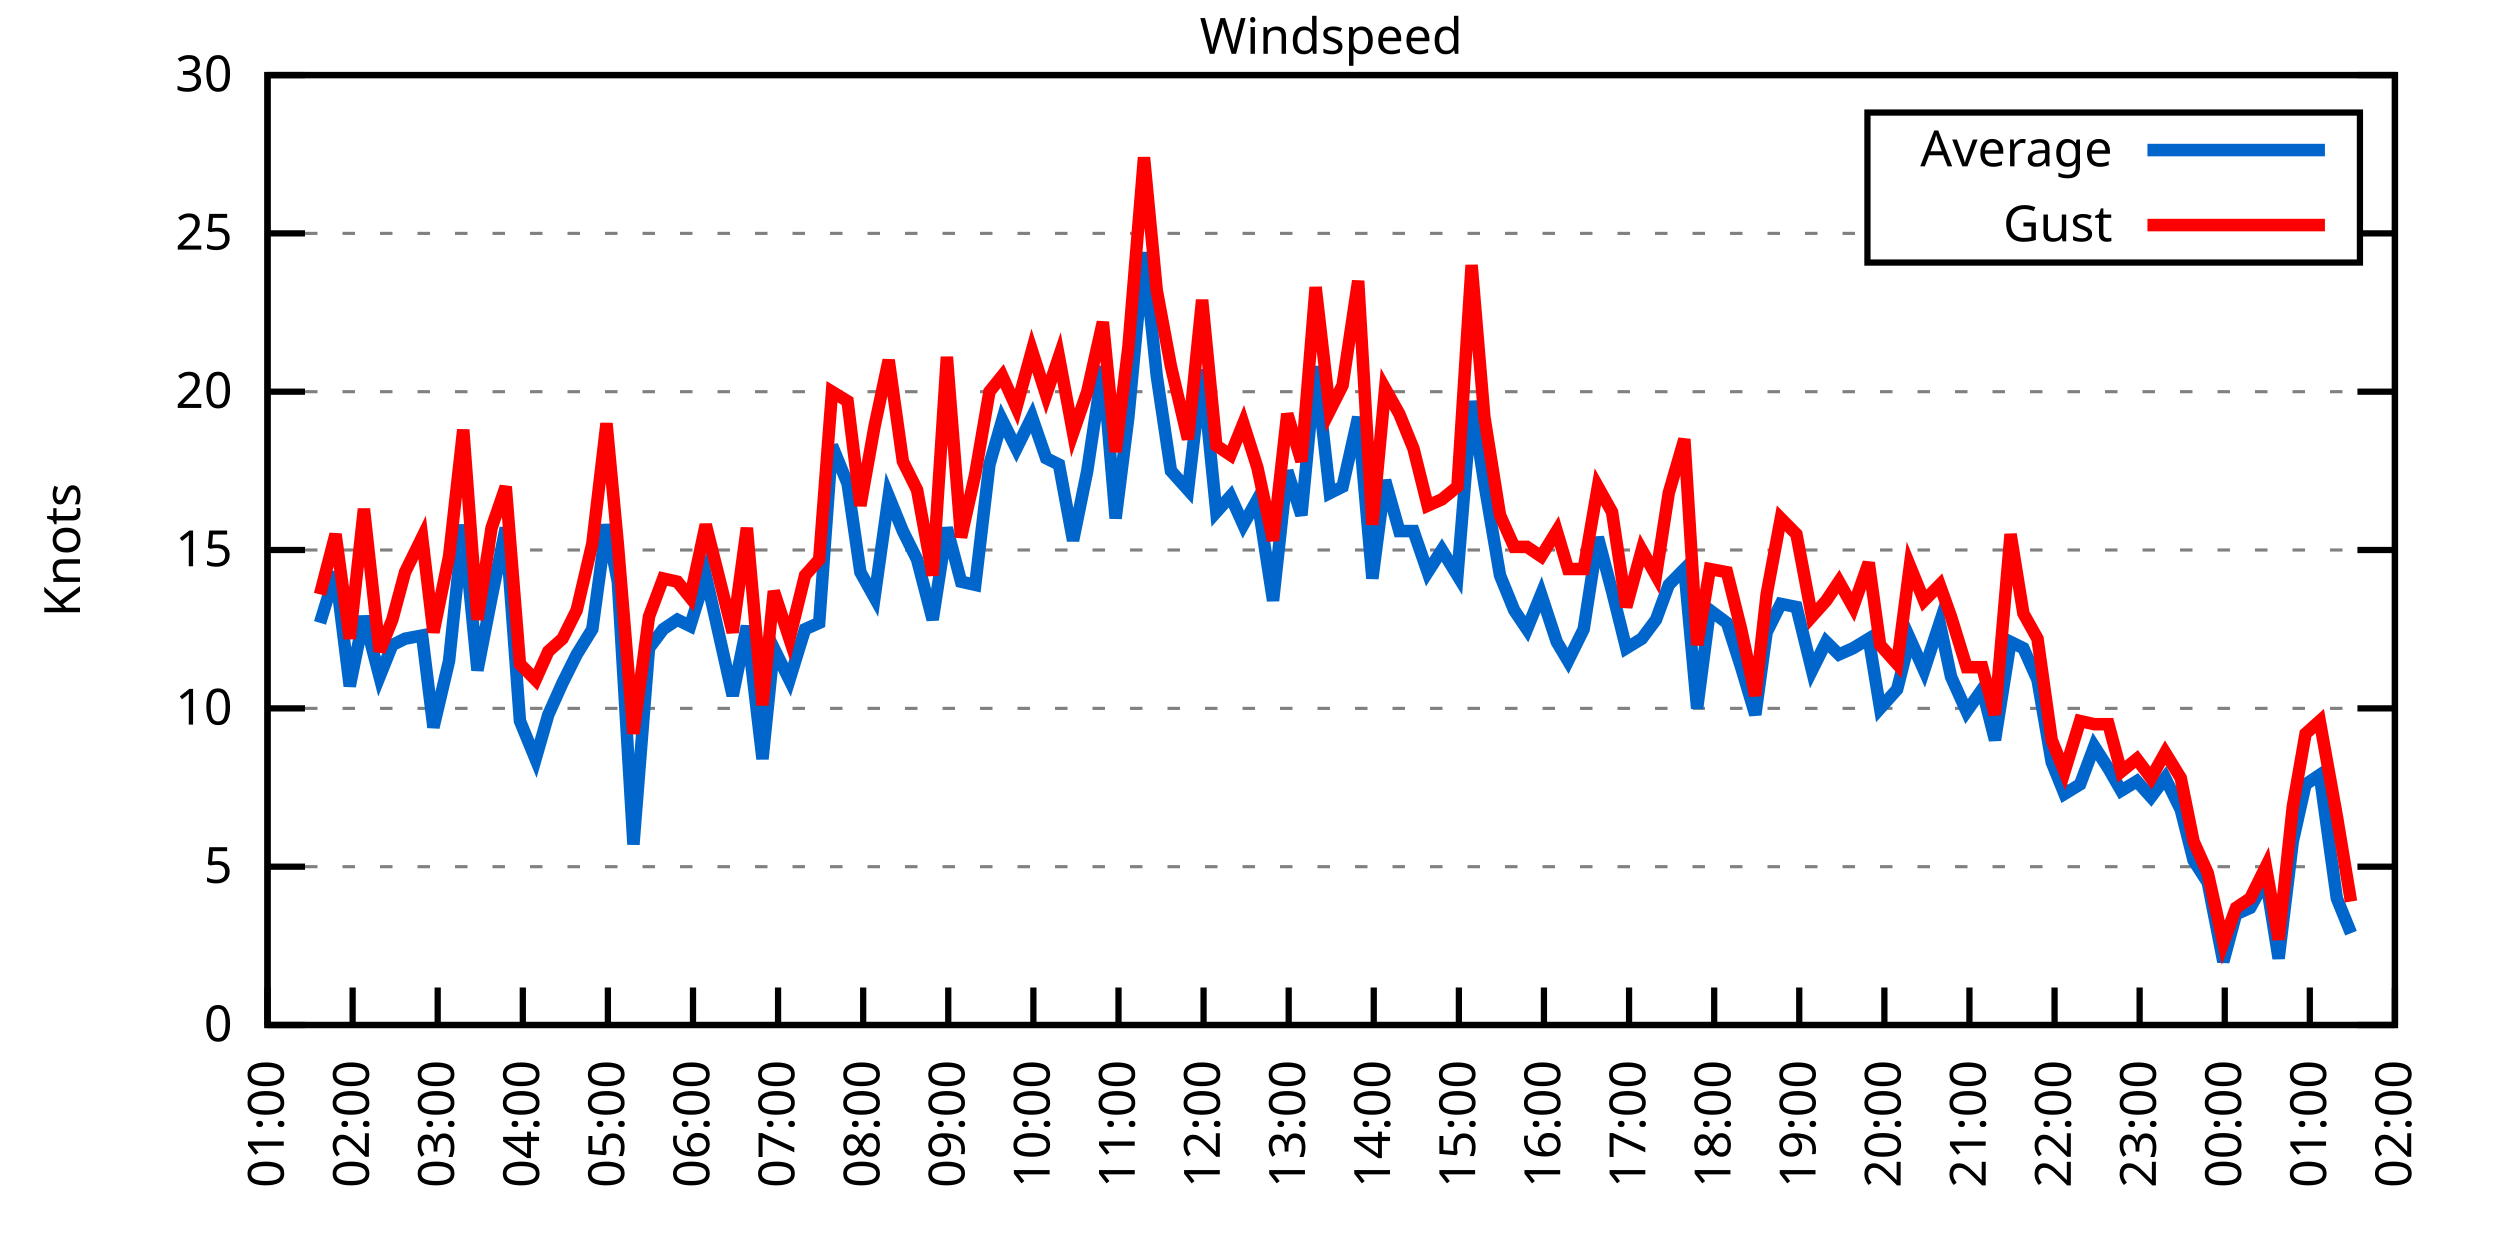
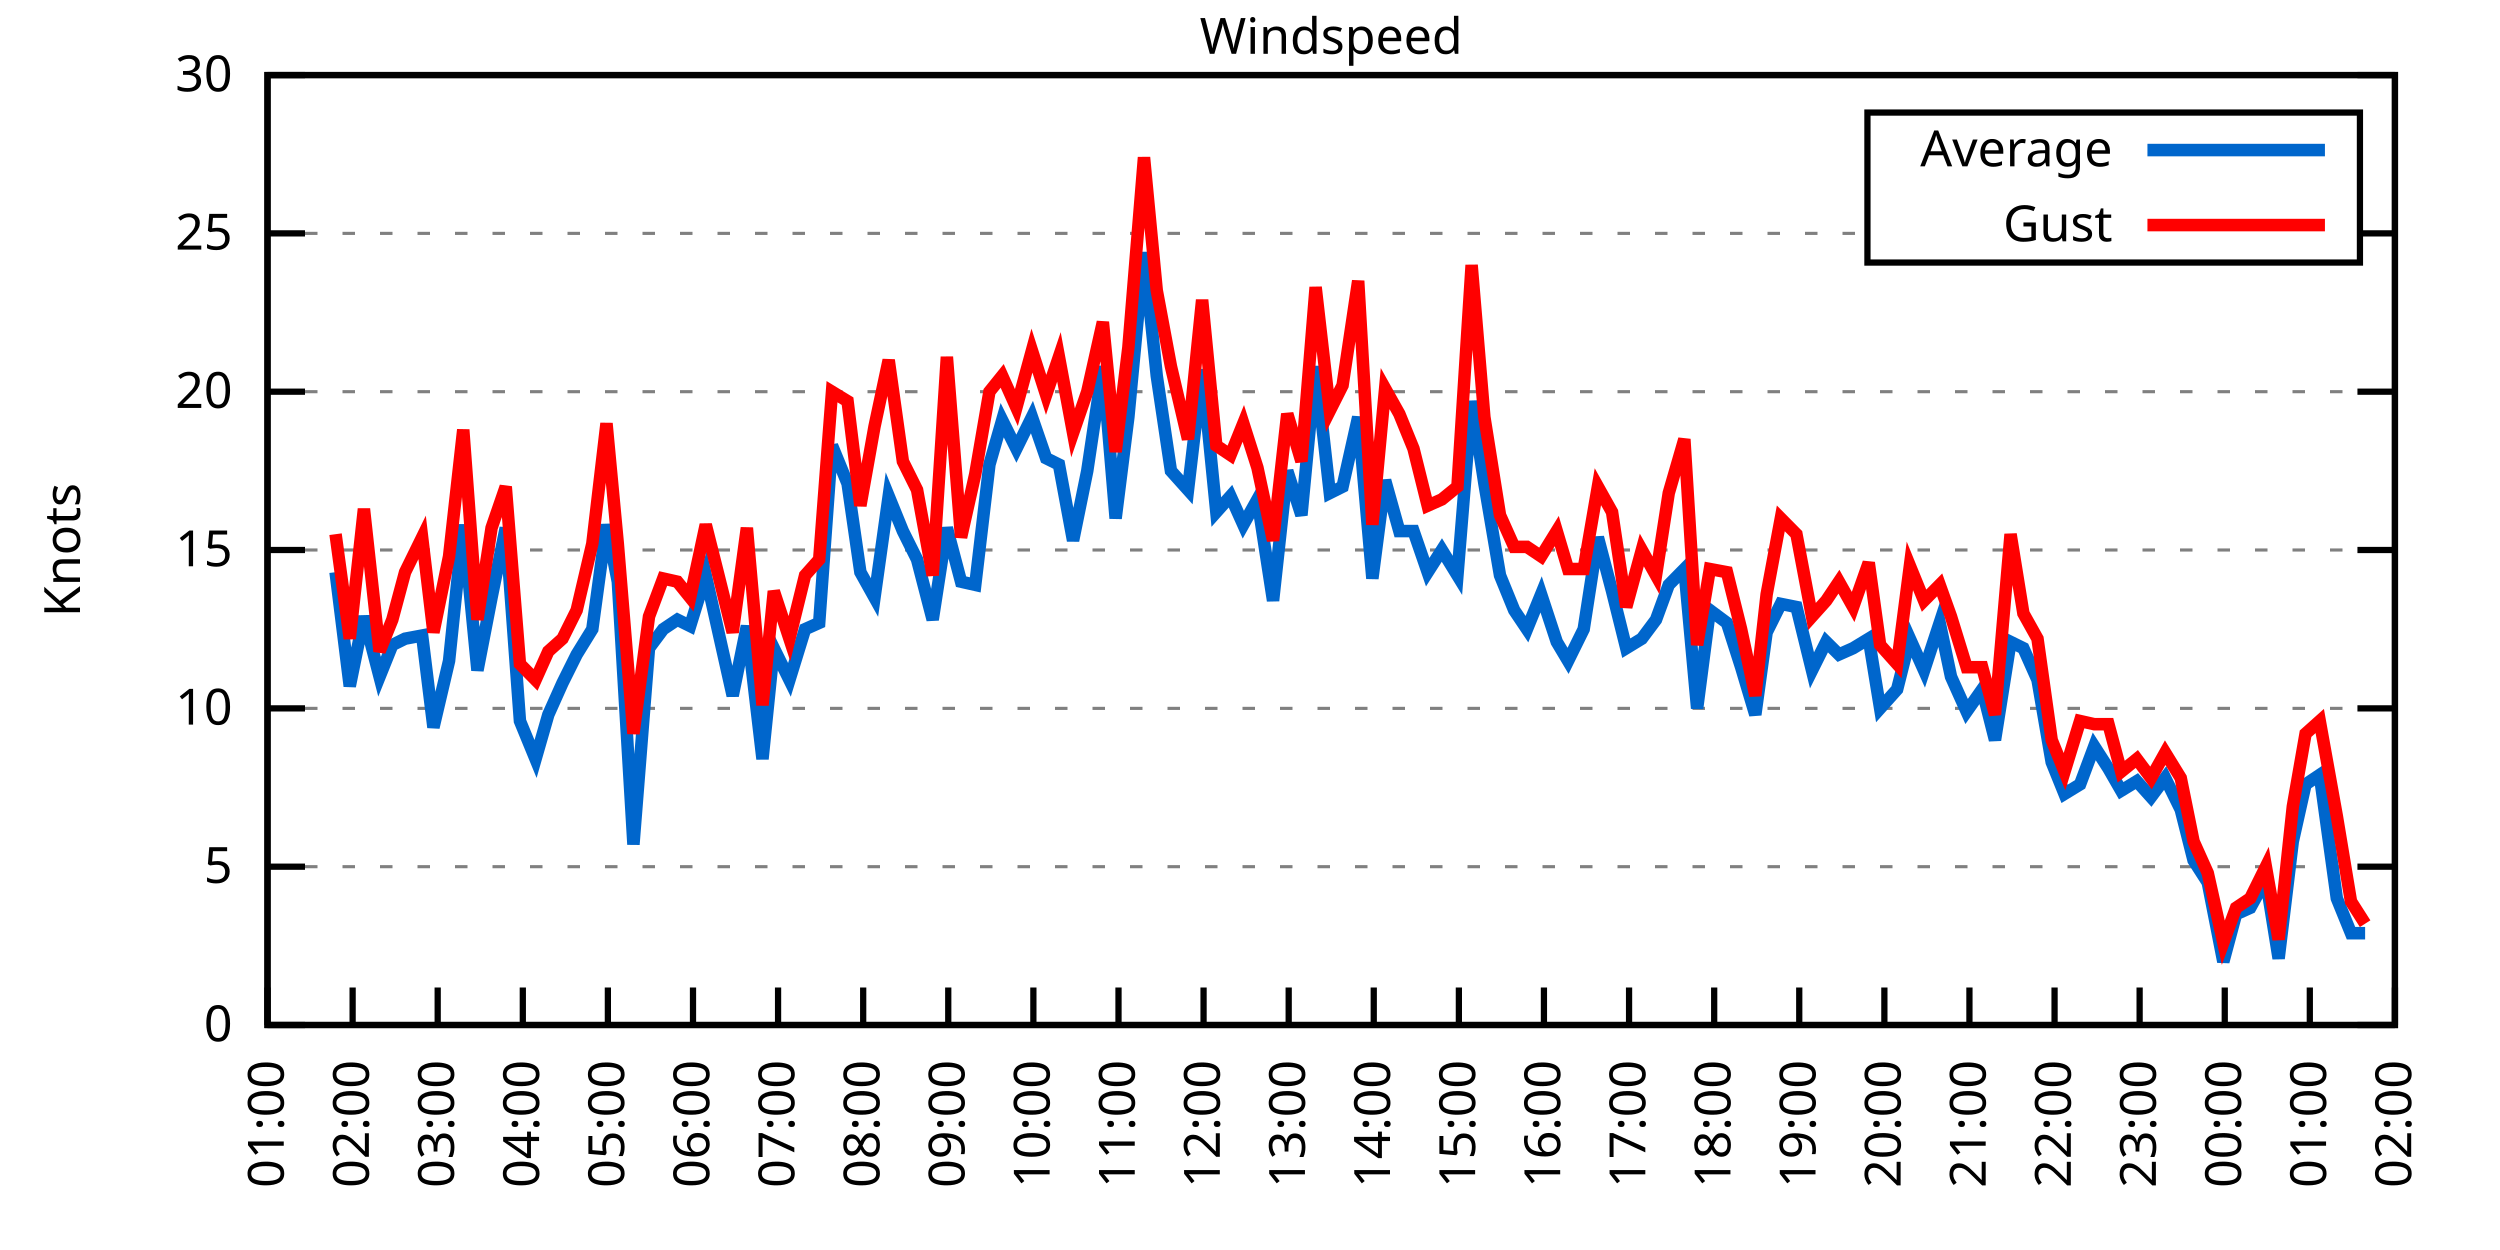
<svg xmlns="http://www.w3.org/2000/svg" xmlns:xlink="http://www.w3.org/1999/xlink" width="400" height="200" viewBox="0 0 400 200">
  <g id="gnuplot_canvas">
    <rect x="0" y="0" width="400" height="200" fill="none" />
    <defs>
      <circle id="gpDot" r="0.5" stroke-width="0.5" stroke="currentColor" />
      <path id="gpPt0" stroke-width="0.333" stroke="currentColor" d="M-1,0 h2 M0,-1 v2" />
      <path id="gpPt1" stroke-width="0.333" stroke="currentColor" d="M-1,-1 L1,1 M1,-1 L-1,1" />
      <path id="gpPt2" stroke-width="0.333" stroke="currentColor" d="M-1,0 L1,0 M0,-1 L0,1 M-1,-1 L1,1 M-1,1 L1,-1" />
      <rect id="gpPt3" stroke-width="0.333" stroke="currentColor" x="-1" y="-1" width="2" height="2" />
      <rect id="gpPt4" stroke-width="0.333" stroke="currentColor" fill="currentColor" x="-1" y="-1" width="2" height="2" />
      <circle id="gpPt5" stroke-width="0.333" stroke="currentColor" cx="0" cy="0" r="1" />
      <use xlink:href="#gpPt5" id="gpPt6" fill="currentColor" stroke="none" />
      <path id="gpPt7" stroke-width="0.333" stroke="currentColor" d="M0,-1.33 L-1.33,0.67 L1.33,0.67 z" />
      <use xlink:href="#gpPt7" id="gpPt8" fill="currentColor" stroke="none" />
      <use xlink:href="#gpPt7" id="gpPt9" stroke="currentColor" transform="rotate(180)" />
      <use xlink:href="#gpPt9" id="gpPt10" fill="currentColor" stroke="none" />
      <use xlink:href="#gpPt3" id="gpPt11" stroke="currentColor" transform="rotate(45)" />
      <use xlink:href="#gpPt11" id="gpPt12" fill="currentColor" stroke="none" />
      <path id="gpPt13" stroke-width="0.333" stroke="currentColor" d="M0,1.330 L1.265,0.411 L0.782,-1.067 L-0.782,-1.076 L-1.265,0.411 z" />
      <use xlink:href="#gpPt13" id="gpPt14" fill="currentColor" stroke="none" />
      <filter id="textbox" filterUnits="objectBoundingBox" x="0" y="0" height="1" width="1">
        <feFlood flood-color="white" flood-opacity="1" result="bgnd" />
        <feComposite in="SourceGraphic" in2="bgnd" operator="atop" />
      </filter>
      <filter id="greybox" filterUnits="objectBoundingBox" x="0" y="0" height="1" width="1">
        <feFlood flood-color="lightgrey" flood-opacity="1" result="grey" />
        <feComposite in="SourceGraphic" in2="grey" operator="atop" />
      </filter>
    </defs>
    <g fill="none" color="white" stroke="currentColor" stroke-width="1.00" stroke-linecap="butt" stroke-linejoin="miter">
</g>
    <g fill="none" color="black" stroke="currentColor" stroke-width="1.00" stroke-linecap="butt" stroke-linejoin="miter">
      <g stroke="none" shape-rendering="crispEdges">
        <polygon fill="rgb(255, 255, 255)" points="42.80,164.00 383.18,164.00 383.18,12.02 42.80,12.02 " />
      </g>
    </g>
    <g fill="none" color="black" stroke="currentColor" stroke-width="1.00" stroke-linecap="butt" stroke-linejoin="miter">
</g>
    <g fill="none" color="black" stroke="black" stroke-width="0.50" stroke-linecap="butt" stroke-linejoin="miter">
</g>
    <g fill="none" color="gray" stroke="currentColor" stroke-width="0.50" stroke-linecap="butt" stroke-linejoin="miter">
      <path stroke="gray" stroke-dasharray="2,4" class="gridline" d="M42.80,164.00 L383.19,164.00  " />
    </g>
    <g fill="none" color="gray" stroke="gray" stroke-width="1.00" stroke-linecap="butt" stroke-linejoin="miter">
</g>
    <g fill="none" color="black" stroke="currentColor" stroke-width="1.00" stroke-linecap="butt" stroke-linejoin="miter">
      <path stroke="black" d="M42.80,164.00 L48.80,164.00 M383.19,164.00 L377.19,164.00  " />
      <g transform="translate(37.20,166.60)" stroke="none" fill="black" font-family="Sans" font-size="8.00" text-anchor="end">
        <text>
          <tspan font-family="Sans"> 0</tspan>
        </text>
      </g>
    </g>
    <g fill="none" color="black" stroke="currentColor" stroke-width="1.00" stroke-linecap="butt" stroke-linejoin="miter">
</g>
    <g fill="none" color="black" stroke="black" stroke-width="0.50" stroke-linecap="butt" stroke-linejoin="miter">
</g>
    <g fill="none" color="gray" stroke="currentColor" stroke-width="0.50" stroke-linecap="butt" stroke-linejoin="miter">
      <path stroke="gray" stroke-dasharray="2,4" class="gridline" d="M42.80,138.67 L383.19,138.67  " />
    </g>
    <g fill="none" color="gray" stroke="gray" stroke-width="1.00" stroke-linecap="butt" stroke-linejoin="miter">
</g>
    <g fill="none" color="black" stroke="currentColor" stroke-width="1.00" stroke-linecap="butt" stroke-linejoin="miter">
      <path stroke="black" d="M42.80,138.67 L48.80,138.67 M383.19,138.67 L377.19,138.67  " />
      <g transform="translate(37.20,141.27)" stroke="none" fill="black" font-family="Sans" font-size="8.00" text-anchor="end">
        <text>
          <tspan font-family="Sans"> 5</tspan>
        </text>
      </g>
    </g>
    <g fill="none" color="black" stroke="currentColor" stroke-width="1.00" stroke-linecap="butt" stroke-linejoin="miter">
</g>
    <g fill="none" color="black" stroke="black" stroke-width="0.50" stroke-linecap="butt" stroke-linejoin="miter">
</g>
    <g fill="none" color="gray" stroke="currentColor" stroke-width="0.50" stroke-linecap="butt" stroke-linejoin="miter">
      <path stroke="gray" stroke-dasharray="2,4" class="gridline" d="M42.80,113.34 L383.19,113.34  " />
    </g>
    <g fill="none" color="gray" stroke="gray" stroke-width="1.00" stroke-linecap="butt" stroke-linejoin="miter">
</g>
    <g fill="none" color="black" stroke="currentColor" stroke-width="1.00" stroke-linecap="butt" stroke-linejoin="miter">
      <path stroke="black" d="M42.80,113.34 L48.80,113.34 M383.19,113.34 L377.19,113.34  " />
      <g transform="translate(37.20,115.94)" stroke="none" fill="black" font-family="Sans" font-size="8.00" text-anchor="end">
        <text>
          <tspan font-family="Sans"> 10</tspan>
        </text>
      </g>
    </g>
    <g fill="none" color="black" stroke="currentColor" stroke-width="1.00" stroke-linecap="butt" stroke-linejoin="miter">
</g>
    <g fill="none" color="black" stroke="black" stroke-width="0.50" stroke-linecap="butt" stroke-linejoin="miter">
</g>
    <g fill="none" color="gray" stroke="currentColor" stroke-width="0.50" stroke-linecap="butt" stroke-linejoin="miter">
      <path stroke="gray" stroke-dasharray="2,4" class="gridline" d="M42.80,88.00 L383.19,88.00  " />
    </g>
    <g fill="none" color="gray" stroke="gray" stroke-width="1.00" stroke-linecap="butt" stroke-linejoin="miter">
</g>
    <g fill="none" color="black" stroke="currentColor" stroke-width="1.00" stroke-linecap="butt" stroke-linejoin="miter">
      <path stroke="black" d="M42.80,88.00 L48.80,88.00 M383.19,88.00 L377.19,88.00  " />
      <g transform="translate(37.20,90.60)" stroke="none" fill="black" font-family="Sans" font-size="8.00" text-anchor="end">
        <text>
          <tspan font-family="Sans"> 15</tspan>
        </text>
      </g>
    </g>
    <g fill="none" color="black" stroke="currentColor" stroke-width="1.00" stroke-linecap="butt" stroke-linejoin="miter">
</g>
    <g fill="none" color="black" stroke="black" stroke-width="0.50" stroke-linecap="butt" stroke-linejoin="miter">
</g>
    <g fill="none" color="gray" stroke="currentColor" stroke-width="0.50" stroke-linecap="butt" stroke-linejoin="miter">
      <path stroke="gray" stroke-dasharray="2,4" class="gridline" d="M42.80,62.67 L383.19,62.67  " />
    </g>
    <g fill="none" color="gray" stroke="gray" stroke-width="1.00" stroke-linecap="butt" stroke-linejoin="miter">
</g>
    <g fill="none" color="black" stroke="currentColor" stroke-width="1.00" stroke-linecap="butt" stroke-linejoin="miter">
      <path stroke="black" d="M42.80,62.67 L48.80,62.67 M383.19,62.67 L377.19,62.67  " />
      <g transform="translate(37.20,65.27)" stroke="none" fill="black" font-family="Sans" font-size="8.00" text-anchor="end">
        <text>
          <tspan font-family="Sans"> 20</tspan>
        </text>
      </g>
    </g>
    <g fill="none" color="black" stroke="currentColor" stroke-width="1.00" stroke-linecap="butt" stroke-linejoin="miter">
</g>
    <g fill="none" color="black" stroke="black" stroke-width="0.50" stroke-linecap="butt" stroke-linejoin="miter">
</g>
    <g fill="none" color="gray" stroke="currentColor" stroke-width="0.50" stroke-linecap="butt" stroke-linejoin="miter">
      <path stroke="gray" stroke-dasharray="2,4" class="gridline" d="M42.80,37.34 L298.79,37.34 M377.59,37.34 L383.19,37.34  " />
    </g>
    <g fill="none" color="gray" stroke="gray" stroke-width="1.00" stroke-linecap="butt" stroke-linejoin="miter">
</g>
    <g fill="none" color="black" stroke="currentColor" stroke-width="1.00" stroke-linecap="butt" stroke-linejoin="miter">
      <path stroke="black" d="M42.80,37.34 L48.80,37.34 M383.19,37.34 L377.19,37.34  " />
      <g transform="translate(37.20,39.94)" stroke="none" fill="black" font-family="Sans" font-size="8.00" text-anchor="end">
        <text>
          <tspan font-family="Sans"> 25</tspan>
        </text>
      </g>
    </g>
    <g fill="none" color="black" stroke="currentColor" stroke-width="1.00" stroke-linecap="butt" stroke-linejoin="miter">
</g>
    <g fill="none" color="black" stroke="black" stroke-width="0.50" stroke-linecap="butt" stroke-linejoin="miter">
</g>
    <g fill="none" color="gray" stroke="currentColor" stroke-width="0.50" stroke-linecap="butt" stroke-linejoin="miter">
      <path stroke="gray" stroke-dasharray="2,4" class="gridline" d="M42.80,12.01 L383.19,12.01  " />
    </g>
    <g fill="none" color="gray" stroke="gray" stroke-width="1.00" stroke-linecap="butt" stroke-linejoin="miter">
</g>
    <g fill="none" color="black" stroke="currentColor" stroke-width="1.00" stroke-linecap="butt" stroke-linejoin="miter">
      <path stroke="black" d="M42.80,12.01 L48.80,12.01 M383.19,12.01 L377.19,12.01  " />
      <g transform="translate(37.20,14.61)" stroke="none" fill="black" font-family="Sans" font-size="8.00" text-anchor="end">
        <text>
          <tspan font-family="Sans"> 30</tspan>
        </text>
      </g>
    </g>
    <g fill="none" color="black" stroke="currentColor" stroke-width="1.00" stroke-linecap="butt" stroke-linejoin="miter">
      <path stroke="black" d="M42.80,164.00 L42.80,158.00  " />
      <g transform="translate(45.40,169.60) rotate(270.00)" stroke="none" fill="black" font-family="Sans" font-size="8.00" text-anchor="end">
        <text>
          <tspan font-family="Sans">01:00</tspan>
        </text>
      </g>
    </g>
    <g fill="none" color="black" stroke="currentColor" stroke-width="1.00" stroke-linecap="butt" stroke-linejoin="miter">
      <path stroke="black" d="M56.42,164.00 L56.42,158.00  " />
      <g transform="translate(59.02,169.60) rotate(270.00)" stroke="none" fill="black" font-family="Sans" font-size="8.00" text-anchor="end">
        <text>
          <tspan font-family="Sans">02:00</tspan>
        </text>
      </g>
    </g>
    <g fill="none" color="black" stroke="currentColor" stroke-width="1.00" stroke-linecap="butt" stroke-linejoin="miter">
      <path stroke="black" d="M70.03,164.00 L70.03,158.00  " />
      <g transform="translate(72.63,169.60) rotate(270.00)" stroke="none" fill="black" font-family="Sans" font-size="8.00" text-anchor="end">
        <text>
          <tspan font-family="Sans">03:00</tspan>
        </text>
      </g>
    </g>
    <g fill="none" color="black" stroke="currentColor" stroke-width="1.00" stroke-linecap="butt" stroke-linejoin="miter">
      <path stroke="black" d="M83.65,164.00 L83.65,158.00  " />
      <g transform="translate(86.25,169.60) rotate(270.00)" stroke="none" fill="black" font-family="Sans" font-size="8.00" text-anchor="end">
        <text>
          <tspan font-family="Sans">04:00</tspan>
        </text>
      </g>
    </g>
    <g fill="none" color="black" stroke="currentColor" stroke-width="1.00" stroke-linecap="butt" stroke-linejoin="miter">
      <path stroke="black" d="M97.26,164.00 L97.26,158.00  " />
      <g transform="translate(99.86,169.60) rotate(270.00)" stroke="none" fill="black" font-family="Sans" font-size="8.00" text-anchor="end">
        <text>
          <tspan font-family="Sans">05:00</tspan>
        </text>
      </g>
    </g>
    <g fill="none" color="black" stroke="currentColor" stroke-width="1.00" stroke-linecap="butt" stroke-linejoin="miter">
      <path stroke="black" d="M110.88,164.00 L110.88,158.00  " />
      <g transform="translate(113.48,169.60) rotate(270.00)" stroke="none" fill="black" font-family="Sans" font-size="8.00" text-anchor="end">
        <text>
          <tspan font-family="Sans">06:00</tspan>
        </text>
      </g>
    </g>
    <g fill="none" color="black" stroke="currentColor" stroke-width="1.00" stroke-linecap="butt" stroke-linejoin="miter">
      <path stroke="black" d="M124.49,164.00 L124.49,158.00  " />
      <g transform="translate(127.09,169.60) rotate(270.00)" stroke="none" fill="black" font-family="Sans" font-size="8.00" text-anchor="end">
        <text>
          <tspan font-family="Sans">07:00</tspan>
        </text>
      </g>
    </g>
    <g fill="none" color="black" stroke="currentColor" stroke-width="1.00" stroke-linecap="butt" stroke-linejoin="miter">
      <path stroke="black" d="M138.11,164.00 L138.11,158.00  " />
      <g transform="translate(140.71,169.60) rotate(270.00)" stroke="none" fill="black" font-family="Sans" font-size="8.00" text-anchor="end">
        <text>
          <tspan font-family="Sans">08:00</tspan>
        </text>
      </g>
    </g>
    <g fill="none" color="black" stroke="currentColor" stroke-width="1.00" stroke-linecap="butt" stroke-linejoin="miter">
      <path stroke="black" d="M151.72,164.00 L151.72,158.00  " />
      <g transform="translate(154.32,169.60) rotate(270.00)" stroke="none" fill="black" font-family="Sans" font-size="8.00" text-anchor="end">
        <text>
          <tspan font-family="Sans">09:00</tspan>
        </text>
      </g>
    </g>
    <g fill="none" color="black" stroke="currentColor" stroke-width="1.00" stroke-linecap="butt" stroke-linejoin="miter">
      <path stroke="black" d="M165.34,164.00 L165.34,158.00  " />
      <g transform="translate(167.94,169.60) rotate(270.00)" stroke="none" fill="black" font-family="Sans" font-size="8.00" text-anchor="end">
        <text>
          <tspan font-family="Sans">10:00</tspan>
        </text>
      </g>
    </g>
    <g fill="none" color="black" stroke="currentColor" stroke-width="1.00" stroke-linecap="butt" stroke-linejoin="miter">
      <path stroke="black" d="M178.96,164.00 L178.96,158.00  " />
      <g transform="translate(181.56,169.60) rotate(270.00)" stroke="none" fill="black" font-family="Sans" font-size="8.00" text-anchor="end">
        <text>
          <tspan font-family="Sans">11:00</tspan>
        </text>
      </g>
    </g>
    <g fill="none" color="black" stroke="currentColor" stroke-width="1.00" stroke-linecap="butt" stroke-linejoin="miter">
      <path stroke="black" d="M192.57,164.00 L192.57,158.00  " />
      <g transform="translate(195.17,169.60) rotate(270.00)" stroke="none" fill="black" font-family="Sans" font-size="8.00" text-anchor="end">
        <text>
          <tspan font-family="Sans">12:00</tspan>
        </text>
      </g>
    </g>
    <g fill="none" color="black" stroke="currentColor" stroke-width="1.00" stroke-linecap="butt" stroke-linejoin="miter">
      <path stroke="black" d="M206.19,164.00 L206.19,158.00  " />
      <g transform="translate(208.79,169.60) rotate(270.00)" stroke="none" fill="black" font-family="Sans" font-size="8.00" text-anchor="end">
        <text>
          <tspan font-family="Sans">13:00</tspan>
        </text>
      </g>
    </g>
    <g fill="none" color="black" stroke="currentColor" stroke-width="1.00" stroke-linecap="butt" stroke-linejoin="miter">
      <path stroke="black" d="M219.80,164.00 L219.80,158.00  " />
      <g transform="translate(222.40,169.60) rotate(270.00)" stroke="none" fill="black" font-family="Sans" font-size="8.00" text-anchor="end">
        <text>
          <tspan font-family="Sans">14:00</tspan>
        </text>
      </g>
    </g>
    <g fill="none" color="black" stroke="currentColor" stroke-width="1.00" stroke-linecap="butt" stroke-linejoin="miter">
      <path stroke="black" d="M233.42,164.00 L233.42,158.00  " />
      <g transform="translate(236.02,169.60) rotate(270.00)" stroke="none" fill="black" font-family="Sans" font-size="8.00" text-anchor="end">
        <text>
          <tspan font-family="Sans">15:00</tspan>
        </text>
      </g>
    </g>
    <g fill="none" color="black" stroke="currentColor" stroke-width="1.00" stroke-linecap="butt" stroke-linejoin="miter">
      <path stroke="black" d="M247.03,164.00 L247.03,158.00  " />
      <g transform="translate(249.63,169.60) rotate(270.00)" stroke="none" fill="black" font-family="Sans" font-size="8.00" text-anchor="end">
        <text>
          <tspan font-family="Sans">16:00</tspan>
        </text>
      </g>
    </g>
    <g fill="none" color="black" stroke="currentColor" stroke-width="1.00" stroke-linecap="butt" stroke-linejoin="miter">
      <path stroke="black" d="M260.65,164.00 L260.65,158.00  " />
      <g transform="translate(263.25,169.60) rotate(270.00)" stroke="none" fill="black" font-family="Sans" font-size="8.00" text-anchor="end">
        <text>
          <tspan font-family="Sans">17:00</tspan>
        </text>
      </g>
    </g>
    <g fill="none" color="black" stroke="currentColor" stroke-width="1.00" stroke-linecap="butt" stroke-linejoin="miter">
      <path stroke="black" d="M274.27,164.00 L274.27,158.00  " />
      <g transform="translate(276.87,169.60) rotate(270.00)" stroke="none" fill="black" font-family="Sans" font-size="8.00" text-anchor="end">
        <text>
          <tspan font-family="Sans">18:00</tspan>
        </text>
      </g>
    </g>
    <g fill="none" color="black" stroke="currentColor" stroke-width="1.00" stroke-linecap="butt" stroke-linejoin="miter">
      <path stroke="black" d="M287.88,164.00 L287.88,158.00  " />
      <g transform="translate(290.48,169.60) rotate(270.00)" stroke="none" fill="black" font-family="Sans" font-size="8.00" text-anchor="end">
        <text>
          <tspan font-family="Sans">19:00</tspan>
        </text>
      </g>
    </g>
    <g fill="none" color="black" stroke="currentColor" stroke-width="1.00" stroke-linecap="butt" stroke-linejoin="miter">
      <path stroke="black" d="M301.50,164.00 L301.50,158.00  " />
      <g transform="translate(304.10,169.60) rotate(270.00)" stroke="none" fill="black" font-family="Sans" font-size="8.00" text-anchor="end">
        <text>
          <tspan font-family="Sans">20:00</tspan>
        </text>
      </g>
    </g>
    <g fill="none" color="black" stroke="currentColor" stroke-width="1.00" stroke-linecap="butt" stroke-linejoin="miter">
      <path stroke="black" d="M315.11,164.00 L315.11,158.00  " />
      <g transform="translate(317.71,169.60) rotate(270.00)" stroke="none" fill="black" font-family="Sans" font-size="8.00" text-anchor="end">
        <text>
          <tspan font-family="Sans">21:00</tspan>
        </text>
      </g>
    </g>
    <g fill="none" color="black" stroke="currentColor" stroke-width="1.00" stroke-linecap="butt" stroke-linejoin="miter">
      <path stroke="black" d="M328.73,164.00 L328.73,158.00  " />
      <g transform="translate(331.33,169.60) rotate(270.00)" stroke="none" fill="black" font-family="Sans" font-size="8.00" text-anchor="end">
        <text>
          <tspan font-family="Sans">22:00</tspan>
        </text>
      </g>
    </g>
    <g fill="none" color="black" stroke="currentColor" stroke-width="1.00" stroke-linecap="butt" stroke-linejoin="miter">
      <path stroke="black" d="M342.34,164.00 L342.34,158.00  " />
      <g transform="translate(344.94,169.60) rotate(270.00)" stroke="none" fill="black" font-family="Sans" font-size="8.00" text-anchor="end">
        <text>
          <tspan font-family="Sans">23:00</tspan>
        </text>
      </g>
    </g>
    <g fill="none" color="black" stroke="currentColor" stroke-width="1.00" stroke-linecap="butt" stroke-linejoin="miter">
      <path stroke="black" d="M355.96,164.00 L355.96,158.00  " />
      <g transform="translate(358.56,169.60) rotate(270.00)" stroke="none" fill="black" font-family="Sans" font-size="8.00" text-anchor="end">
        <text>
          <tspan font-family="Sans">00:00</tspan>
        </text>
      </g>
    </g>
    <g fill="none" color="black" stroke="currentColor" stroke-width="1.00" stroke-linecap="butt" stroke-linejoin="miter">
      <path stroke="black" d="M369.57,164.00 L369.57,158.00  " />
      <g transform="translate(372.17,169.60) rotate(270.00)" stroke="none" fill="black" font-family="Sans" font-size="8.00" text-anchor="end">
        <text>
          <tspan font-family="Sans">01:00</tspan>
        </text>
      </g>
    </g>
    <g fill="none" color="black" stroke="currentColor" stroke-width="1.00" stroke-linecap="butt" stroke-linejoin="miter">
      <path stroke="black" d="M383.19,164.00 L383.19,158.00  " />
      <g transform="translate(385.79,169.60) rotate(270.00)" stroke="none" fill="black" font-family="Sans" font-size="8.00" text-anchor="end">
        <text>
          <tspan font-family="Sans">02:00</tspan>
        </text>
      </g>
    </g>
    <g fill="none" color="black" stroke="currentColor" stroke-width="1.00" stroke-linecap="butt" stroke-linejoin="miter">
</g>
    <g fill="none" color="black" stroke="currentColor" stroke-width="1.00" stroke-linecap="butt" stroke-linejoin="miter">
      <path stroke="black" d="M42.80,12.01 L42.80,164.00 L383.19,164.00 L383.19,12.01 L42.80,12.01 Z  " />
    </g>
    <g fill="none" color="black" stroke="currentColor" stroke-width="1.00" stroke-linecap="butt" stroke-linejoin="miter">
</g>
    <g fill="none" color="black" stroke="currentColor" stroke-width="1.00" stroke-linecap="butt" stroke-linejoin="miter">
      <path stroke="black" d="M298.79,42.01 L298.79,18.01 L377.59,18.01 L377.59,42.01 L298.79,42.01 Z  " />
    </g>
    <g id="Windspeed_plot_1">
      <g fill="none" color="white" stroke="black" stroke-width="2.00" stroke-linecap="butt" stroke-linejoin="miter">
</g>
      <g fill="none" color="black" stroke="currentColor" stroke-width="2.00" stroke-linecap="butt" stroke-linejoin="miter">
        <g transform="translate(337.99,26.61)" stroke="none" fill="black" font-family="Sans" font-size="8.00" text-anchor="end">
          <text>
            <tspan font-family="Sans">Average</tspan>
          </text>
        </g>
      </g>
      <g fill="none" color="black" stroke="currentColor" stroke-width="2.00" stroke-linecap="butt" stroke-linejoin="miter">
-         <path stroke="rgb(  0, 102, 204)" d="M343.59,24.01 L371.99,24.01 M51.20,99.66 L53.69,91.55 L55.96,109.79 L58.23,98.64 L60.73,108.27 L62.77,103.20   L64.81,102.19 L67.54,101.68 L69.35,116.38 L71.85,105.74 L74.12,83.95 L76.39,107.26 L78.65,95.60 L80.92,84.46   L83.19,115.36 L85.69,121.44 L87.73,114.35 L90.00,109.28 L92.27,104.72 L94.77,100.67 L97.04,83.95 L98.85,93.07   L101.35,135.12 L103.84,103.71 L106.11,100.67 L108.38,99.15 L110.42,100.16 L112.92,92.06 L114.96,101.18 L117.23,111.31   L119.50,100.16 L122.00,121.44 L123.81,103.71 L126.31,108.78 L128.81,100.67 L131.07,99.66 L133.12,71.29 L135.61,77.37   L137.66,91.55 L139.92,95.60 L142.19,79.39 L144.46,84.97 L146.73,89.52 L149.23,99.15 L151.50,84.46 L153.77,93.07   L156.04,93.58 L158.31,74.33 L160.35,67.23 L162.62,71.79 L165.11,66.73 L167.38,73.31 L169.43,74.33 L171.69,86.49   L173.96,75.34 L176.46,58.62 L178.50,82.94 L180.54,66.73 L183.04,40.38 L185.08,60.14 L187.35,75.34 L190.08,78.38   L192.34,59.13 L194.61,81.93 L196.88,79.39 L198.93,83.95 L201.19,79.90 L203.69,96.11 L205.96,75.34 L208.23,82.43   L210.50,58.62 L212.77,78.89 L214.81,77.87 L217.31,66.73 L219.58,92.56 L221.62,76.86 L223.89,84.97 L226.16,84.97   L228.43,91.55 L230.70,88.00 L233.19,92.06 L235.46,64.19 L237.50,77.37 L240.00,92.06 L242.27,97.63 L244.31,100.67   L246.58,95.10 L249.08,102.70 L250.89,105.74 L253.39,100.67 L255.66,85.98 L257.93,94.59 L260.20,103.71 L262.69,102.19   L264.96,99.15 L267.00,93.58 L269.50,91.04 L271.54,113.34 L273.58,97.63 L276.31,99.66 L278.58,106.75 L280.85,114.35   L282.66,101.18 L284.93,96.62 L287.43,97.12 L289.92,107.26 L292.19,102.70 L294.23,104.72 L296.50,103.71 L299.00,102.19   L300.82,113.34 L303.54,110.30 L305.58,102.19 L307.85,107.26 L310.35,99.66 L312.16,108.27 L314.66,113.84 L317.15,110.30   L319.20,118.40 L321.69,102.70 L323.74,103.71 L326.00,108.78 L328.27,121.95 L330.32,127.02 L332.81,125.50 L335.08,119.42   L337.35,122.96 L339.39,126.51 L341.89,124.99 L344.16,127.52 L346.43,124.48 L348.92,129.55 L350.97,137.66 L353.24,141.20   L355.73,153.87 L357.77,146.27 L360.04,145.25 L362.54,140.69 L364.58,153.36 L366.85,134.62 L368.89,125.50 L371.16,123.98   L373.89,143.73 L376.16,149.31  " />
+         <path stroke="rgb(  0, 102, 204)" d="M343.59,24.01 L371.99,24.01 M53.69,91.55 L55.96,109.79 L58.23,98.64 L60.73,108.27 L62.77,103.20 L64.81,102.19   L67.54,101.68 L69.35,116.38 L71.85,105.74 L74.12,83.95 L76.39,107.26 L78.65,95.60 L80.92,84.46 L83.19,115.36   L85.69,121.44 L87.73,114.35 L90.00,109.28 L92.27,104.72 L94.77,100.67 L97.04,83.95 L98.85,93.07 L101.35,135.12   L103.84,103.71 L106.11,100.67 L108.38,99.15 L110.42,100.16 L112.92,92.06 L114.96,101.18 L117.23,111.31 L119.50,100.16   L122.00,121.44 L123.81,103.71 L126.31,108.78 L128.81,100.67 L131.07,99.66 L133.12,71.29 L135.61,77.37 L137.66,91.55   L139.92,95.60 L142.19,79.39 L144.46,84.97 L146.73,89.52 L149.23,99.15 L151.50,84.46 L153.77,93.07 L156.04,93.58   L158.31,74.33 L160.35,67.23 L162.62,71.79 L165.11,66.73 L167.38,73.31 L169.43,74.33 L171.69,86.49 L173.96,75.34   L176.46,58.62 L178.50,82.94 L180.54,66.73 L183.04,40.38 L185.08,60.14 L187.35,75.34 L190.08,78.38 L192.34,59.13   L194.61,81.93 L196.88,79.39 L198.93,83.95 L201.19,79.90 L203.69,96.11 L205.96,75.34 L208.23,82.43 L210.50,58.62   L212.77,78.89 L214.81,77.87 L217.31,66.73 L219.58,92.56 L221.62,76.86 L223.89,84.97 L226.16,84.97 L228.43,91.55   L230.70,88.00 L233.19,92.06 L235.46,64.19 L237.50,77.37 L240.00,92.06 L242.27,97.63 L244.31,100.67 L246.58,95.10   L249.08,102.70 L250.89,105.74 L253.39,100.67 L255.66,85.98 L257.93,94.59 L260.20,103.71 L262.69,102.19 L264.96,99.15   L267.00,93.58 L269.50,91.04 L271.54,113.34 L273.58,97.63 L276.31,99.66 L278.58,106.75 L280.85,114.35 L282.66,101.18   L284.93,96.62 L287.43,97.12 L289.92,107.26 L292.19,102.70 L294.23,104.72 L296.50,103.71 L299.00,102.19 L300.82,113.34   L303.54,110.30 L305.58,102.19 L307.85,107.26 L310.35,99.66 L312.16,108.27 L314.66,113.84 L317.15,110.30 L319.20,118.40   L321.69,102.70 L323.74,103.71 L326.00,108.78 L328.27,121.95 L330.32,127.02 L332.81,125.50 L335.08,119.42 L337.35,122.96   L339.39,126.51 L341.89,124.99 L344.16,127.52 L346.43,124.48 L348.92,129.55 L350.97,137.66 L353.24,141.20 L355.73,153.87   L357.77,146.27 L360.04,145.25 L362.54,140.69 L364.58,153.36 L366.85,134.62 L368.89,125.50 L371.16,123.98 L373.89,143.73   L376.16,149.31 L378.42,149.31  " />
      </g>
    </g>
    <g id="Windspeed_plot_2">
      <g fill="none" color="black" stroke="currentColor" stroke-width="2.00" stroke-linecap="butt" stroke-linejoin="miter">
        <g transform="translate(337.99,38.61)" stroke="none" fill="black" font-family="Sans" font-size="8.00" text-anchor="end">
          <text>
            <tspan font-family="Sans">Gust</tspan>
          </text>
        </g>
      </g>
      <g fill="none" color="black" stroke="currentColor" stroke-width="2.00" stroke-linecap="butt" stroke-linejoin="miter">
-         <path stroke="rgb(255,   0,   0)" d="M343.59,36.01 L371.99,36.01 M51.20,95.10 L53.69,85.47 L55.96,102.19 L58.23,81.42 L60.73,104.22 L62.77,99.15   L64.81,91.55 L67.54,85.98 L69.35,101.18 L71.85,89.02 L74.12,68.75 L76.39,99.15 L78.65,84.46 L80.92,77.87   L83.19,106.24 L85.69,108.78 L87.73,104.22 L90.00,102.19 L92.27,97.63 L94.77,86.99 L97.04,67.74 L98.85,86.99   L101.35,117.39 L103.84,98.64 L106.11,92.56 L108.38,93.07 L110.42,95.60 L112.92,83.95 L114.96,92.06 L117.23,101.18   L119.50,84.46 L122.00,112.83 L123.81,94.59 L126.31,102.19 L128.81,92.06 L131.07,89.52 L133.12,62.67 L135.61,64.19   L137.66,80.91 L139.92,68.25 L142.19,57.61 L144.46,73.82 L146.73,78.38 L149.23,92.06 L151.50,57.10 L153.77,85.98   L156.04,75.85 L158.31,62.67 L160.35,60.14 L162.62,65.21 L165.11,56.09 L167.38,63.18 L169.43,57.10 L171.69,69.26   L173.96,62.67 L176.46,51.53 L178.50,72.30 L180.54,55.58 L183.04,25.18 L185.08,46.46 L187.35,58.62 L190.08,70.27   L192.34,47.98 L194.61,71.29 L196.88,72.81 L198.93,67.74 L201.19,74.83 L203.69,86.49 L205.96,66.22 L208.23,73.82   L210.50,45.95 L212.77,65.71 L214.81,61.66 L217.31,44.94 L219.58,83.95 L221.62,62.17 L223.89,66.22 L226.16,71.79   L228.43,80.91 L230.70,79.90 L233.19,77.87 L235.46,42.41 L237.50,66.73 L240.00,82.43 L242.27,87.50 L244.31,87.50   L246.58,89.02 L249.08,84.97 L250.89,91.04 L253.39,91.04 L255.66,77.87 L257.93,81.93 L260.20,97.12 L262.69,88.00   L264.96,92.06 L267.00,78.89 L269.50,70.27 L271.54,103.20 L273.58,91.04 L276.31,91.55 L278.58,100.67 L280.85,111.31   L282.66,95.10 L284.93,82.94 L287.43,85.47 L289.92,98.64 L292.19,96.11 L294.23,93.07 L296.50,97.12 L299.00,90.03   L300.82,103.20 L303.54,106.24 L305.58,90.54 L307.85,96.11 L310.35,93.58 L312.16,98.64 L314.66,106.75 L317.15,106.75   L319.20,114.35 L321.69,85.47 L323.74,98.14 L326.00,102.19 L328.27,118.40 L330.32,123.47 L332.81,115.36 L335.08,115.87   L337.35,115.87 L339.39,123.47 L341.89,121.44 L344.16,124.48 L346.43,120.43 L348.92,124.48 L350.97,134.62 L353.24,139.68   L355.73,150.83 L357.77,145.25 L360.04,143.73 L362.54,138.67 L364.58,150.32 L366.85,129.04 L368.89,117.39 L371.16,115.36   L373.89,130.56 L376.16,144.24  " />
+         <path stroke="rgb(255,   0,   0)" d="M343.59,36.01 L371.99,36.01 M53.69,85.47 L55.96,102.19 L58.23,81.42 L60.73,104.22 L62.77,99.15 L64.81,91.55   L67.54,85.98 L69.35,101.18 L71.85,89.02 L74.12,68.75 L76.39,99.15 L78.65,84.46 L80.92,77.87 L83.19,106.24   L85.69,108.78 L87.73,104.22 L90.00,102.19 L92.27,97.63 L94.77,86.99 L97.04,67.74 L98.85,86.99 L101.35,117.39   L103.84,98.64 L106.11,92.56 L108.38,93.07 L110.42,95.60 L112.92,83.95 L114.96,92.06 L117.23,101.18 L119.50,84.46   L122.00,112.83 L123.81,94.59 L126.31,102.19 L128.81,92.06 L131.07,89.52 L133.12,62.67 L135.61,64.19 L137.66,80.91   L139.92,68.25 L142.19,57.61 L144.46,73.82 L146.73,78.38 L149.23,92.06 L151.50,57.10 L153.77,85.98 L156.04,75.85   L158.31,62.67 L160.35,60.14 L162.62,65.21 L165.11,56.09 L167.38,63.18 L169.43,57.10 L171.69,69.26 L173.96,62.67   L176.46,51.53 L178.50,72.30 L180.54,55.58 L183.04,25.18 L185.08,46.46 L187.35,58.62 L190.08,70.27 L192.34,47.98   L194.61,71.29 L196.88,72.81 L198.93,67.74 L201.19,74.83 L203.69,86.49 L205.96,66.22 L208.23,73.82 L210.50,45.95   L212.77,65.71 L214.81,61.66 L217.31,44.94 L219.58,83.95 L221.62,62.17 L223.89,66.22 L226.16,71.79 L228.43,80.91   L230.70,79.90 L233.19,77.87 L235.46,42.41 L237.50,66.73 L240.00,82.43 L242.27,87.50 L244.31,87.50 L246.58,89.02   L249.08,84.97 L250.89,91.04 L253.39,91.04 L255.66,77.87 L257.93,81.93 L260.20,97.12 L262.69,88.00 L264.96,92.06   L267.00,78.89 L269.50,70.27 L271.54,103.20 L273.58,91.04 L276.31,91.55 L278.58,100.67 L280.85,111.31 L282.66,95.10   L284.93,82.94 L287.43,85.47 L289.92,98.64 L292.19,96.11 L294.23,93.07 L296.50,97.12 L299.00,90.03 L300.82,103.20   L303.54,106.24 L305.58,90.54 L307.85,96.11 L310.35,93.58 L312.16,98.64 L314.66,106.75 L317.15,106.75 L319.20,114.35   L321.69,85.47 L323.74,98.14 L326.00,102.19 L328.27,118.40 L330.32,123.47 L332.81,115.36 L335.08,115.87 L337.35,115.87   L339.39,123.47 L341.89,121.44 L344.16,124.48 L346.43,120.43 L348.92,124.48 L350.97,134.62 L353.24,139.68 L355.73,150.83   L357.77,145.25 L360.04,143.73 L362.54,138.67 L364.58,150.32 L366.85,129.04 L368.89,117.39 L371.16,115.36 L373.89,130.56   L376.16,144.24 L378.42,147.79  " />
      </g>
    </g>
    <g fill="none" color="black" stroke="currentColor" stroke-width="2.00" stroke-linecap="butt" stroke-linejoin="miter">
</g>
    <g fill="none" color="black" stroke="black" stroke-width="1.00" stroke-linecap="butt" stroke-linejoin="miter">
</g>
    <g fill="none" color="black" stroke="currentColor" stroke-width="1.00" stroke-linecap="butt" stroke-linejoin="miter">
      <path stroke="black" d="M42.80,12.01 L42.80,164.00 L383.19,164.00 L383.19,12.01 L42.80,12.01 Z  " />
      <g transform="translate(12.80,88.01) rotate(270.00)" stroke="none" fill="black" font-family="Sans" font-size="8.00" text-anchor="middle">
        <text>
          <tspan font-family="Sans">Knots</tspan>
        </text>
      </g>
    </g>
    <g fill="none" color="black" stroke="currentColor" stroke-width="1.00" stroke-linecap="butt" stroke-linejoin="miter">
</g>
    <g fill="none" color="black" stroke="currentColor" stroke-width="1.00" stroke-linecap="butt" stroke-linejoin="miter">
      <g transform="translate(212.99,8.61)" stroke="none" fill="black" font-family="Sans" font-size="8.00" text-anchor="middle">
        <text>
          <tspan font-family="Sans">Windspeed</tspan>
        </text>
      </g>
    </g>
    <g fill="none" color="black" stroke="currentColor" stroke-width="1.00" stroke-linecap="butt" stroke-linejoin="miter">
</g>
  </g>
</svg>
